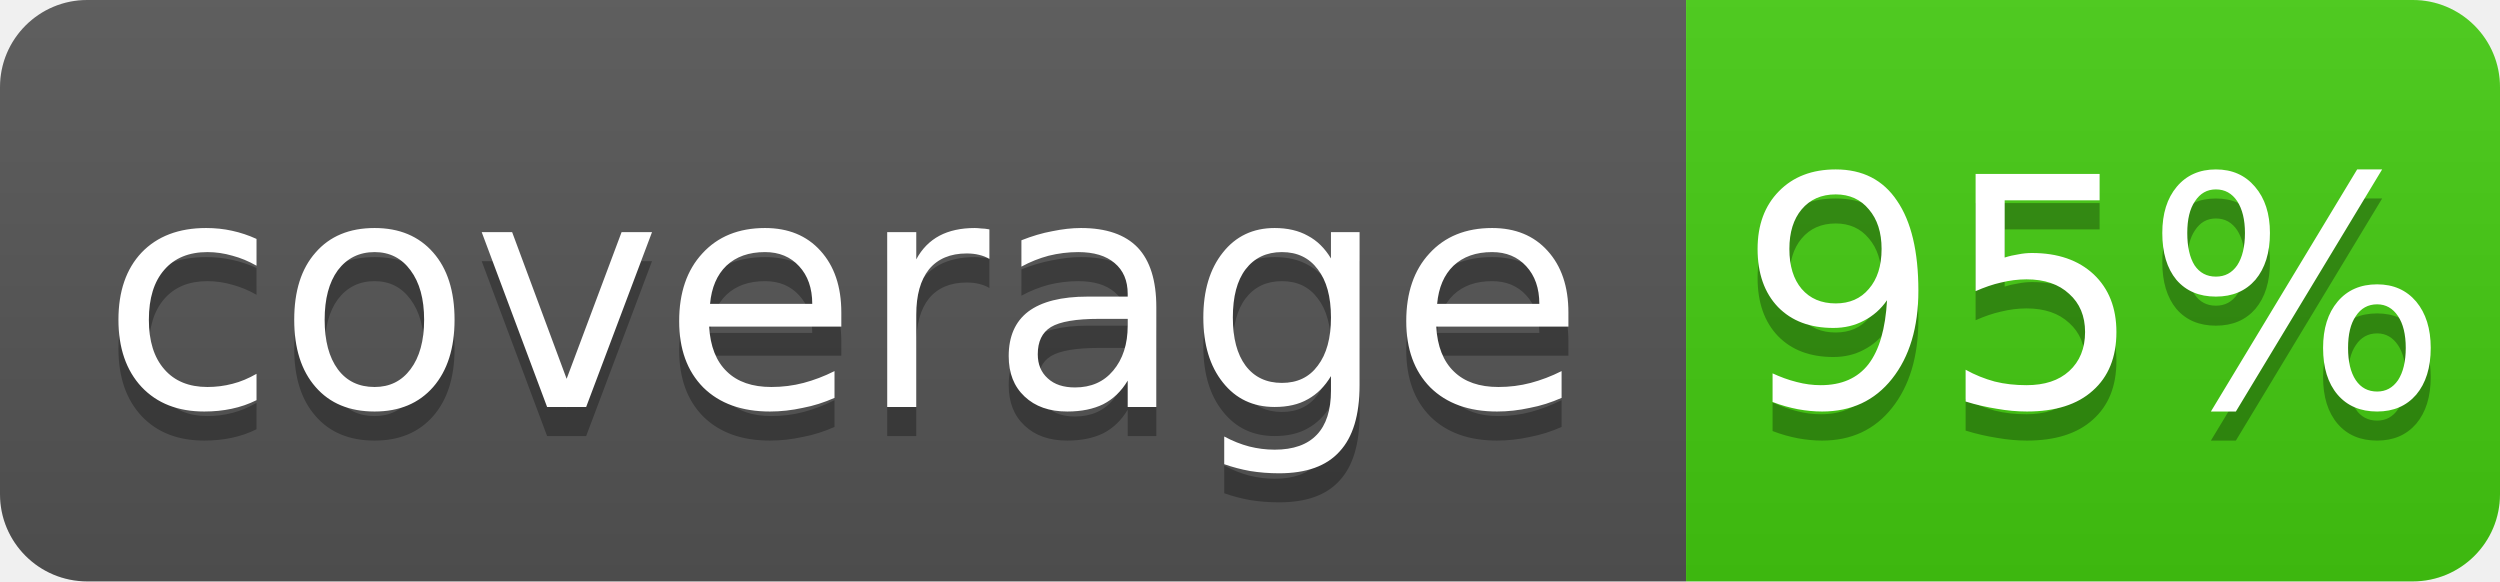
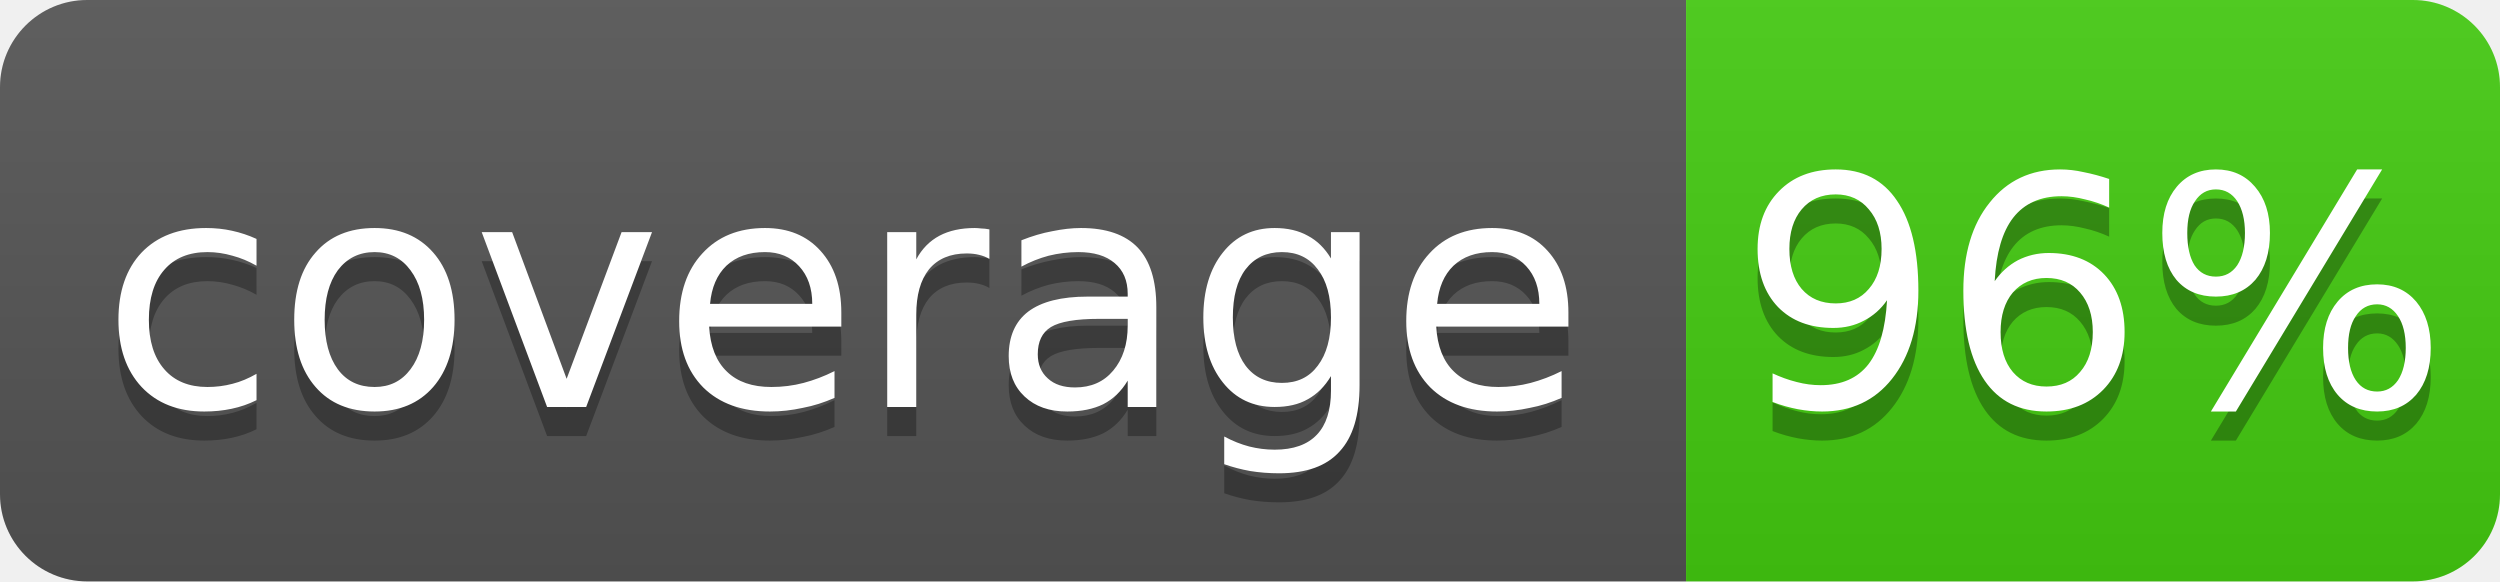
- <svg xmlns="http://www.w3.org/2000/svg" width="86" height="20" role="img" aria-label="coverage: 95%">
+ <svg xmlns="http://www.w3.org/2000/svg" width="86" height="20" role="img" aria-label="coverage: 96%">
  <linearGradient id="s" x2="0" y2="100%">
    <stop offset="0" stop-color="#bbb" stop-opacity=".1" />
    <stop offset="1" stop-opacity=".1" />
  </linearGradient>
  <clipPath id="r">
    <rect width="86" height="20" rx="3" fill="#fff" />
  </clipPath>
  <g clip-path="url(#r)">
    <rect width="58" height="20" fill="#555" />
    <rect x="58" width="28" height="20" fill="#4c1" />
    <rect width="86" height="20" fill="url(#s)" />
  </g>
  <g fill="#fff" text-anchor="middle" font-family="Verdana,Geneva,DejaVu Sans,sans-serif" font-size="11">
    <text x="29.0" y="15" fill="#010101" fill-opacity=".3">coverage</text>
    <text x="29.0" y="14">coverage</text>
-     <text x="72.0" y="15" fill="#010101" fill-opacity=".3">95%</text>
-     <text x="72.0" y="14">95%</text>
+     <text x="72.0" y="15" fill="#010101" fill-opacity=".3">96%</text>
+     <text x="72.0" y="14">96%</text>
  </g>
</svg>
